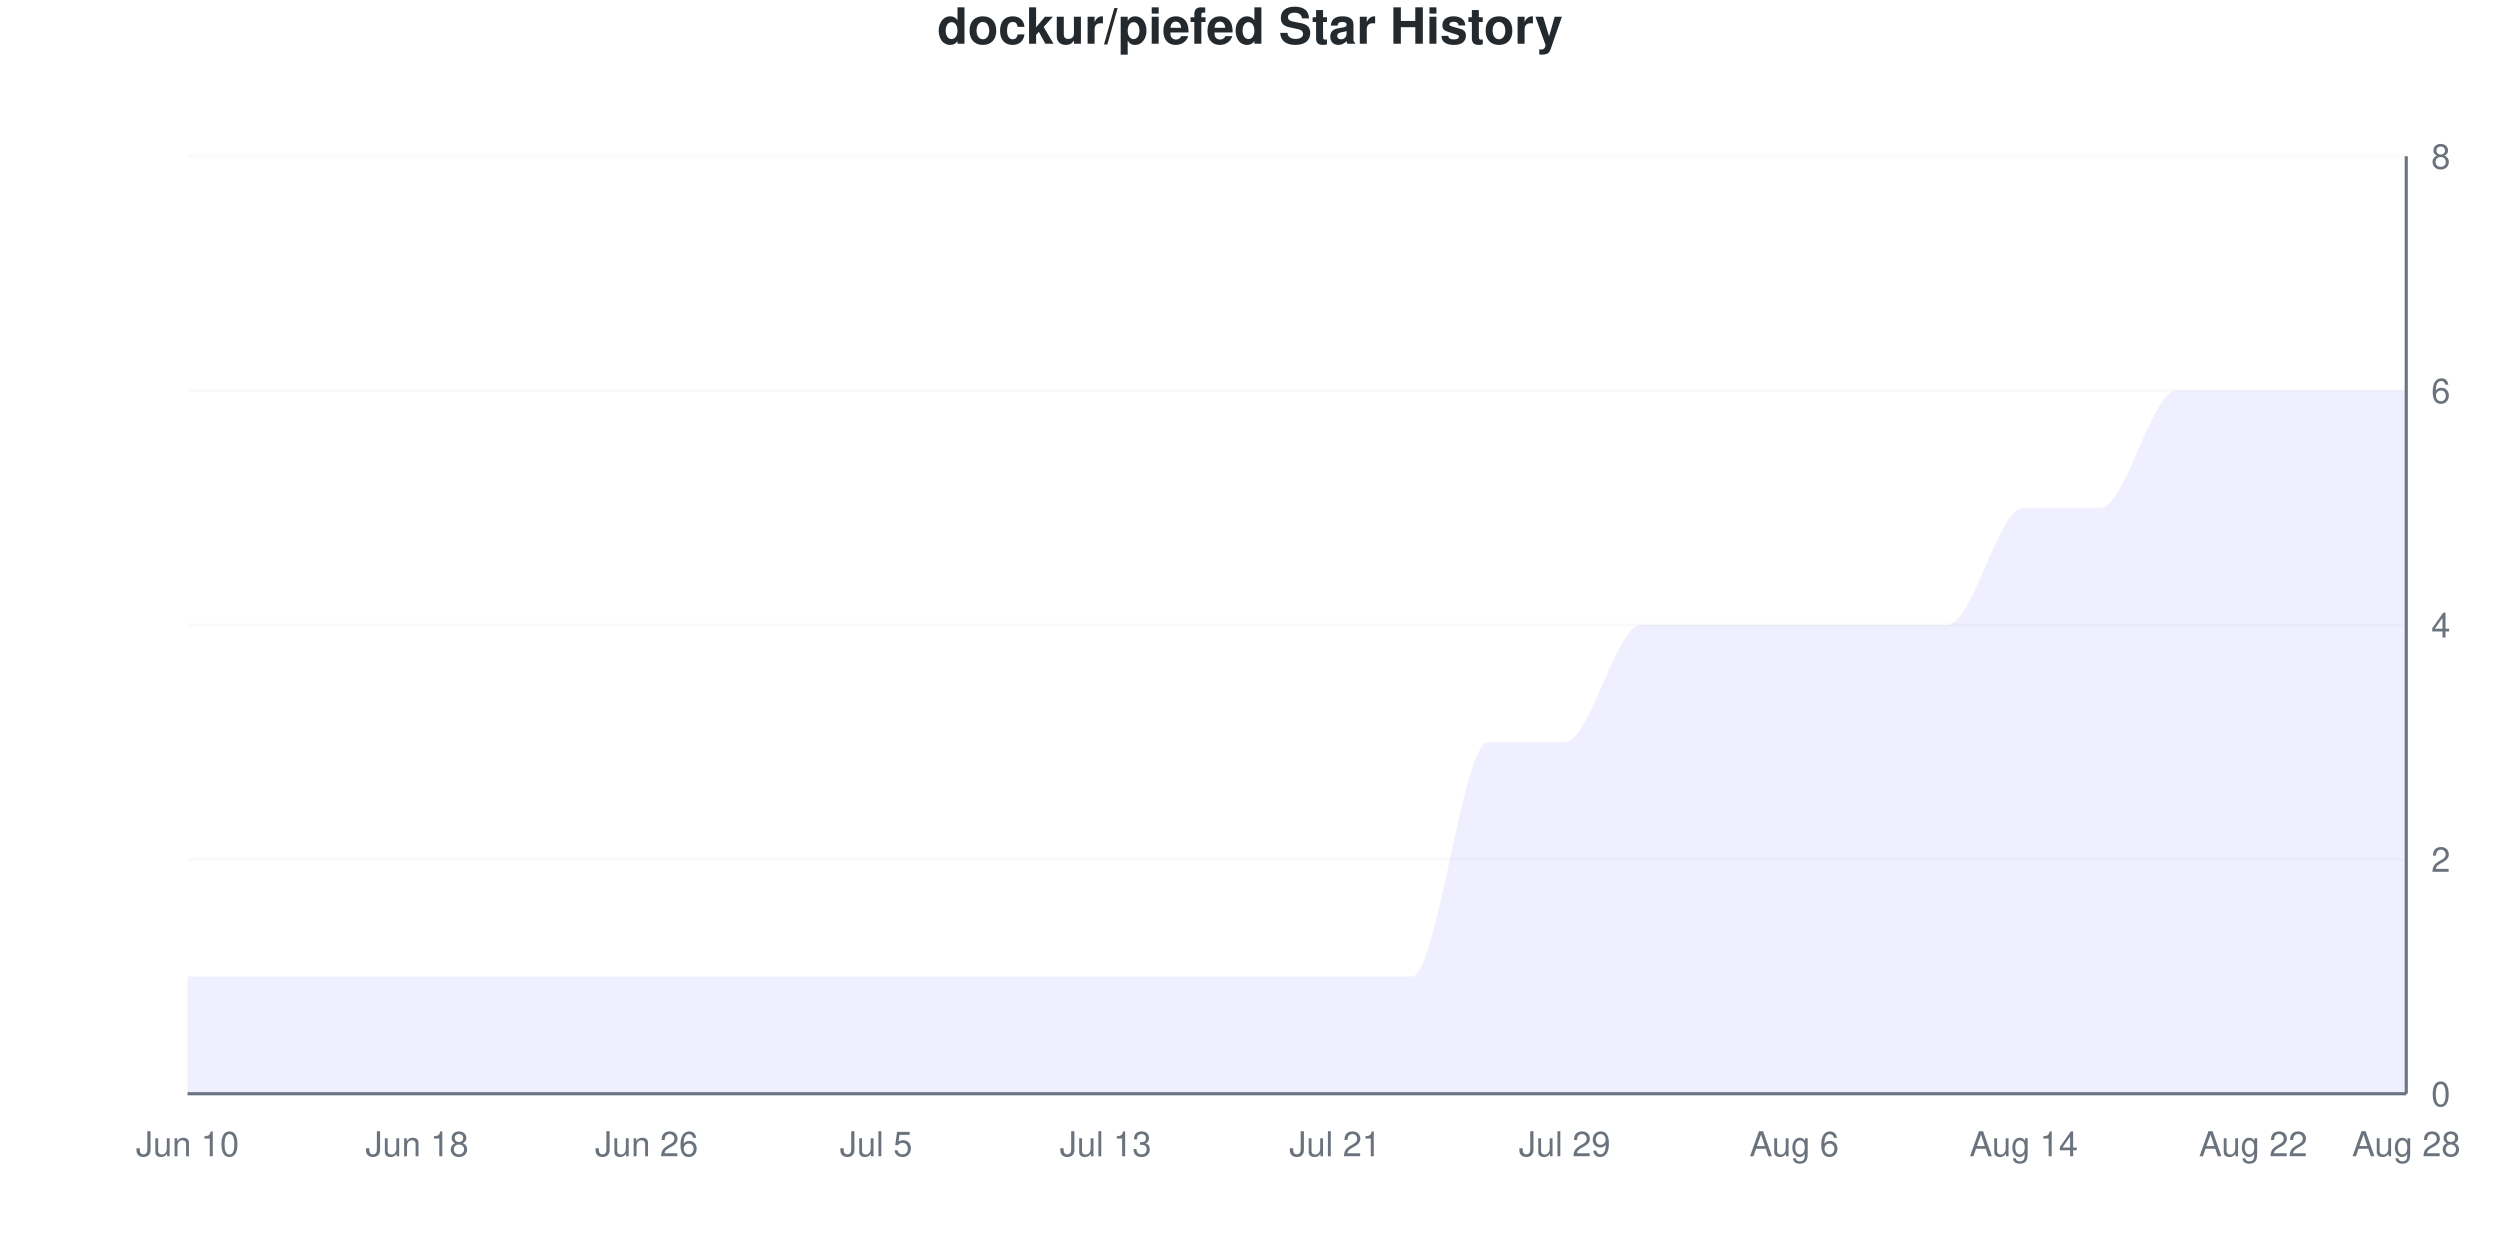
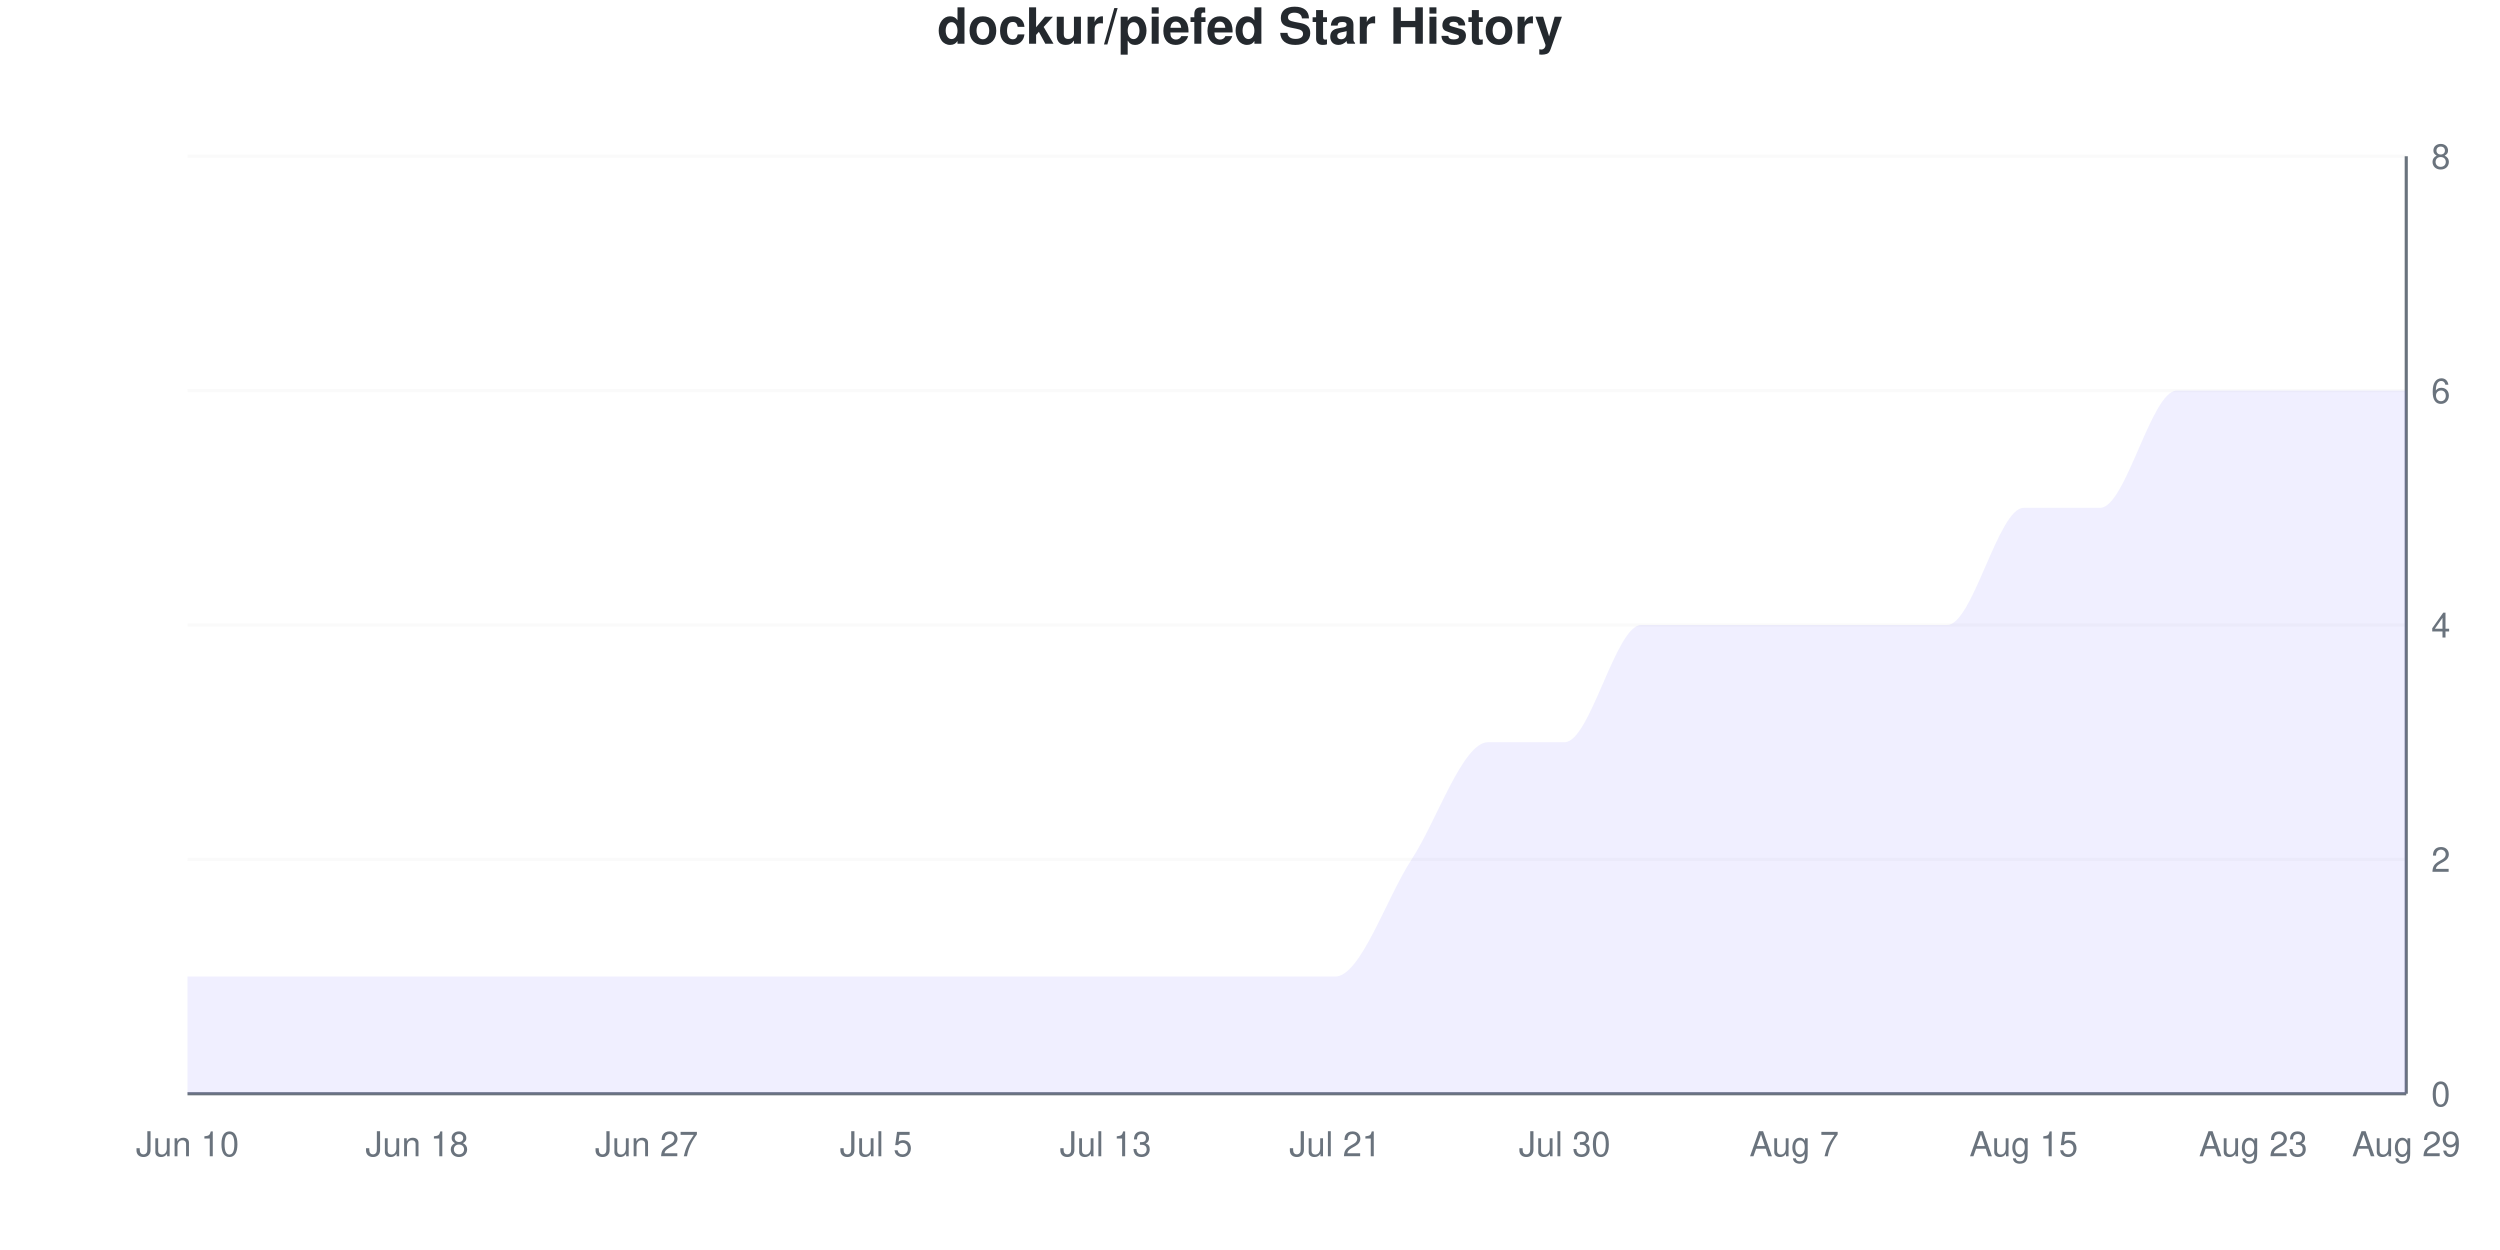
<svg xmlns="http://www.w3.org/2000/svg" viewBox="0 0 800 400" width="800" height="400">
  <style>
    @keyframes drawLine {
      to { stroke-dashoffset: 0; }
    }
    @keyframes fadeInPoint {
      from { opacity: 0; }
      to { opacity: 1; }
    }
    .data-line-0 {
-       stroke-dasharray: 1295;
-       stroke-dashoffset: 1295;
+       stroke-dasharray: 1274;
+       stroke-dashoffset: 1274;
      animation: drawLine 2s ease-out forwards;
    }
    .data-point {
      opacity: 0;
      animation: fadeInPoint 0.5s ease-out forwards;
    }
    .chart-bg { fill: #fff; }
    .chart-text { fill: #24292e; }
    .chart-muted { fill: #6a737d; }
    .chart-grid { stroke: #eee; }
    .chart-axis { stroke: #6a737d; }
    @media (prefers-color-scheme: dark) {
      .chart-bg { fill: #0d1117; }
      .chart-text { fill: #e6edf3; }
      .chart-muted { fill: #8b949e; }
      .chart-grid { stroke: #21262d; }
      .chart-axis { stroke: #8b949e; }
    }
  </style>
  <rect width="800" height="400" class="chart-bg" />
  <text x="400" y="14" text-anchor="middle" class="chart-text" font-size="16" font-weight="bold" font-family="-apple-system, BlinkMacSystemFont, 'Segoe UI', Helvetica, Arial, sans-serif">dockur/piefed Star History</text>
  <g class="grid">
    <line x1="60" y1="350" x2="770" y2="350" class="chart-grid" stroke-opacity="0.3" />
    <text x="778" y="354" text-anchor="start" class="chart-muted" font-size="11" font-family="-apple-system, BlinkMacSystemFont, 'Segoe UI', Helvetica, Arial, sans-serif">0</text>
    <line x1="60" y1="275" x2="770" y2="275" class="chart-grid" stroke-opacity="0.3" />
    <text x="778" y="279" text-anchor="start" class="chart-muted" font-size="11" font-family="-apple-system, BlinkMacSystemFont, 'Segoe UI', Helvetica, Arial, sans-serif">2</text>
    <line x1="60" y1="200" x2="770" y2="200" class="chart-grid" stroke-opacity="0.3" />
    <text x="778" y="204" text-anchor="start" class="chart-muted" font-size="11" font-family="-apple-system, BlinkMacSystemFont, 'Segoe UI', Helvetica, Arial, sans-serif">4</text>
    <line x1="60" y1="125" x2="770" y2="125" class="chart-grid" stroke-opacity="0.3" />
    <text x="778" y="129" text-anchor="start" class="chart-muted" font-size="11" font-family="-apple-system, BlinkMacSystemFont, 'Segoe UI', Helvetica, Arial, sans-serif">6</text>
    <line x1="60" y1="50" x2="770" y2="50" class="chart-grid" stroke-opacity="0.3" />
    <text x="778" y="54" text-anchor="start" class="chart-muted" font-size="11" font-family="-apple-system, BlinkMacSystemFont, 'Segoe UI', Helvetica, Arial, sans-serif">8</text>
  </g>
  <g class="milestones">
    
  </g>
  <g class="x-axis">
    <text x="60" y="370" text-anchor="middle" class="chart-muted" font-size="11" font-family="-apple-system, BlinkMacSystemFont, 'Segoe UI', Helvetica, Arial, sans-serif">Jun 10</text>
    <text x="133.448" y="370" text-anchor="middle" class="chart-muted" font-size="11" font-family="-apple-system, BlinkMacSystemFont, 'Segoe UI', Helvetica, Arial, sans-serif">Jun 18</text>
-     <text x="206.897" y="370" text-anchor="middle" class="chart-muted" font-size="11" font-family="-apple-system, BlinkMacSystemFont, 'Segoe UI', Helvetica, Arial, sans-serif">Jun 26</text>
+     <text x="206.897" y="370" text-anchor="middle" class="chart-muted" font-size="11" font-family="-apple-system, BlinkMacSystemFont, 'Segoe UI', Helvetica, Arial, sans-serif">Jun 27</text>
    <text x="280.345" y="370" text-anchor="middle" class="chart-muted" font-size="11" font-family="-apple-system, BlinkMacSystemFont, 'Segoe UI', Helvetica, Arial, sans-serif">Jul 5</text>
    <text x="353.793" y="370" text-anchor="middle" class="chart-muted" font-size="11" font-family="-apple-system, BlinkMacSystemFont, 'Segoe UI', Helvetica, Arial, sans-serif">Jul 13</text>
    <text x="427.241" y="370" text-anchor="middle" class="chart-muted" font-size="11" font-family="-apple-system, BlinkMacSystemFont, 'Segoe UI', Helvetica, Arial, sans-serif">Jul 21</text>
-     <text x="500.69" y="370" text-anchor="middle" class="chart-muted" font-size="11" font-family="-apple-system, BlinkMacSystemFont, 'Segoe UI', Helvetica, Arial, sans-serif">Jul 29</text>
-     <text x="574.138" y="370" text-anchor="middle" class="chart-muted" font-size="11" font-family="-apple-system, BlinkMacSystemFont, 'Segoe UI', Helvetica, Arial, sans-serif">Aug 6</text>
-     <text x="647.586" y="370" text-anchor="middle" class="chart-muted" font-size="11" font-family="-apple-system, BlinkMacSystemFont, 'Segoe UI', Helvetica, Arial, sans-serif">Aug 14</text>
-     <text x="721.034" y="370" text-anchor="middle" class="chart-muted" font-size="11" font-family="-apple-system, BlinkMacSystemFont, 'Segoe UI', Helvetica, Arial, sans-serif">Aug 22</text>
-     <text x="770" y="370" text-anchor="middle" class="chart-muted" font-size="11" font-family="-apple-system, BlinkMacSystemFont, 'Segoe UI', Helvetica, Arial, sans-serif">Aug 28</text>
+     <text x="500.69" y="370" text-anchor="middle" class="chart-muted" font-size="11" font-family="-apple-system, BlinkMacSystemFont, 'Segoe UI', Helvetica, Arial, sans-serif">Jul 30</text>
+     <text x="574.138" y="370" text-anchor="middle" class="chart-muted" font-size="11" font-family="-apple-system, BlinkMacSystemFont, 'Segoe UI', Helvetica, Arial, sans-serif">Aug 7</text>
+     <text x="647.586" y="370" text-anchor="middle" class="chart-muted" font-size="11" font-family="-apple-system, BlinkMacSystemFont, 'Segoe UI', Helvetica, Arial, sans-serif">Aug 15</text>
+     <text x="721.034" y="370" text-anchor="middle" class="chart-muted" font-size="11" font-family="-apple-system, BlinkMacSystemFont, 'Segoe UI', Helvetica, Arial, sans-serif">Aug 23</text>
+     <text x="770" y="370" text-anchor="middle" class="chart-muted" font-size="11" font-family="-apple-system, BlinkMacSystemFont, 'Segoe UI', Helvetica, Arial, sans-serif">Aug 29</text>
  </g>
  <line x1="770" y1="50" x2="770" y2="350" class="chart-axis" stroke-width="1" />
  <line x1="60" y1="350" x2="770" y2="350" class="chart-axis" stroke-width="1" />
-   <path d="M60,350 L60,312.5 C68.161,312.5 76.322,312.5 84.483,312.5 C92.644,312.5 100.805,312.5 108.966,312.5 C117.126,312.5 125.287,312.5 133.448,312.5 C141.609,312.5 149.77,312.5 157.931,312.5 C166.092,312.5 174.253,312.5 182.414,312.5 C190.575,312.5 198.736,312.5 206.897,312.5 C215.057,312.5 223.218,312.5 231.379,312.5 C239.54,312.5 247.701,312.5 255.862,312.5 C264.023,312.5 272.184,312.5 280.345,312.5 C288.506,312.5 296.667,312.5 304.828,312.5 C312.989,312.5 321.149,312.5 329.31,312.5 C337.471,312.5 345.632,312.5 353.793,312.5 C361.954,312.5 370.115,312.5 378.276,312.5 C386.437,312.5 394.598,312.5 402.759,312.5 C410.92,312.5 419.08,312.5 427.241,312.5 C435.402,312.5 443.563,312.5 451.724,312.5 C459.885,312.5 468.046,237.5 476.207,237.5 C484.368,237.5 492.529,237.5 500.69,237.5 C508.851,237.5 517.011,200 525.172,200 C533.333,200 541.494,200 549.655,200 C557.816,200 565.977,200 574.138,200 C582.299,200 590.46,200 598.621,200 C606.782,200 614.943,200 623.103,200 C631.264,200 639.425,162.5 647.586,162.5 C655.747,162.5 663.908,162.5 672.069,162.5 C680.23,162.5 688.391,125 696.552,125 C704.713,125 712.874,125 721.034,125 C729.195,125 737.356,125 745.517,125 C753.678,125 761.839,125 770,125 L770,350 L60,350 Z" fill="#6b63ff" fill-opacity="0.1" />
-   <path d="M60,350 L60,312.5 C68.161,312.5 76.322,312.5 84.483,312.5 C92.644,312.5 100.805,312.5 108.966,312.5 C117.126,312.5 125.287,312.5 133.448,312.5 C141.609,312.5 149.77,312.5 157.931,312.5 C166.092,312.5 174.253,312.5 182.414,312.5 C190.575,312.5 198.736,312.5 206.897,312.5 C215.057,312.5 223.218,312.5 231.379,312.5 C239.54,312.5 247.701,312.5 255.862,312.5 C264.023,312.5 272.184,312.5 280.345,312.5 C288.506,312.5 296.667,312.5 304.828,312.5 C312.989,312.5 321.149,312.5 329.31,312.5 C337.471,312.5 345.632,312.5 353.793,312.5 C361.954,312.5 370.115,312.5 378.276,312.5 C386.437,312.5 394.598,312.5 402.759,312.5 C410.92,312.5 419.08,312.5 427.241,312.5 C435.402,312.5 443.563,312.5 451.724,312.5 C459.885,312.5 468.046,237.5 476.207,237.5 C484.368,237.5 492.529,237.5 500.69,237.5 C508.851,237.5 517.011,200 525.172,200 C533.333,200 541.494,200 549.655,200 C557.816,200 565.977,200 574.138,200 C582.299,200 590.46,200 598.621,200 C606.782,200 614.943,200 623.103,200 C631.264,200 639.425,162.5 647.586,162.5 C655.747,162.5 663.908,162.5 672.069,162.5 C680.23,162.5 688.391,125 696.552,125 C704.713,125 712.874,125 721.034,125 C729.195,125 737.356,125 745.517,125 C753.678,125 761.839,125 770,125" fill="none" stroke="#6b63ff" stroke-width="2.5" class="data-line-0" />
+   <path d="M60,350 L60,312.5 C68.161,312.5 76.322,312.5 84.483,312.5 C92.644,312.5 100.805,312.5 108.966,312.5 C117.126,312.5 125.287,312.5 133.448,312.5 C141.609,312.5 149.77,312.5 157.931,312.5 C166.092,312.5 174.253,312.5 182.414,312.5 C190.575,312.5 198.736,312.5 206.897,312.5 C215.057,312.5 223.218,312.5 231.379,312.5 C239.54,312.5 247.701,312.5 255.862,312.5 C264.023,312.5 272.184,312.5 280.345,312.5 C288.506,312.5 296.667,312.5 304.828,312.5 C312.989,312.5 321.149,312.5 329.31,312.5 C337.471,312.5 345.632,312.5 353.793,312.5 C361.954,312.5 370.115,312.5 378.276,312.5 C386.437,312.5 394.598,312.5 402.759,312.5 C410.92,312.5 419.08,312.5 427.241,312.5 C435.402,312.5 443.563,287.5 451.724,275 C459.885,262.5 468.046,237.5 476.207,237.5 C484.368,237.5 492.529,237.5 500.69,237.5 C508.851,237.5 517.011,200 525.172,200 C533.333,200 541.494,200 549.655,200 C557.816,200 565.977,200 574.138,200 C582.299,200 590.46,200 598.621,200 C606.782,200 614.943,200 623.103,200 C631.264,200 639.425,162.5 647.586,162.5 C655.747,162.5 663.908,162.5 672.069,162.5 C680.23,162.5 688.391,125 696.552,125 C704.713,125 712.874,125 721.034,125 C729.195,125 737.356,125 745.517,125 C753.678,125 761.839,125 770,125 L770,350 L60,350 Z" fill="#6b63ff" fill-opacity="0.1" />
+   <path d="M60,350 L60,312.5 C68.161,312.5 76.322,312.5 84.483,312.5 C92.644,312.5 100.805,312.5 108.966,312.5 C117.126,312.5 125.287,312.5 133.448,312.5 C141.609,312.5 149.77,312.5 157.931,312.5 C166.092,312.5 174.253,312.5 182.414,312.5 C190.575,312.5 198.736,312.5 206.897,312.5 C215.057,312.5 223.218,312.5 231.379,312.5 C239.54,312.5 247.701,312.5 255.862,312.5 C264.023,312.5 272.184,312.5 280.345,312.5 C288.506,312.5 296.667,312.5 304.828,312.5 C312.989,312.5 321.149,312.5 329.31,312.5 C337.471,312.5 345.632,312.5 353.793,312.5 C361.954,312.5 370.115,312.5 378.276,312.5 C386.437,312.5 394.598,312.5 402.759,312.5 C410.92,312.5 419.08,312.5 427.241,312.5 C435.402,312.5 443.563,287.5 451.724,275 C459.885,262.5 468.046,237.5 476.207,237.5 C484.368,237.5 492.529,237.5 500.69,237.5 C508.851,237.5 517.011,200 525.172,200 C533.333,200 541.494,200 549.655,200 C557.816,200 565.977,200 574.138,200 C582.299,200 590.46,200 598.621,200 C606.782,200 614.943,200 623.103,200 C631.264,200 639.425,162.5 647.586,162.5 C655.747,162.5 663.908,162.5 672.069,162.5 C680.23,162.5 688.391,125 696.552,125 C704.713,125 712.874,125 721.034,125 C729.195,125 737.356,125 745.517,125 C753.678,125 761.839,125 770,125" fill="none" stroke="#6b63ff" stroke-width="2.5" class="data-line-0" />
  <g class="points">
    <circle cx="60" cy="312.5" r="4" fill="#6b63ff" class="data-point" style="animation-delay: 1.50s" />
    <circle cx="84.483" cy="312.5" r="4" fill="#6b63ff" class="data-point" style="animation-delay: 1.55s" />
    <circle cx="108.966" cy="312.5" r="4" fill="#6b63ff" class="data-point" style="animation-delay: 1.60s" />
    <circle cx="133.448" cy="312.5" r="4" fill="#6b63ff" class="data-point" style="animation-delay: 1.65s" />
    <circle cx="157.931" cy="312.5" r="4" fill="#6b63ff" class="data-point" style="animation-delay: 1.70s" />
    <circle cx="182.414" cy="312.5" r="4" fill="#6b63ff" class="data-point" style="animation-delay: 1.75s" />
    <circle cx="206.897" cy="312.5" r="4" fill="#6b63ff" class="data-point" style="animation-delay: 1.80s" />
    <circle cx="231.379" cy="312.5" r="4" fill="#6b63ff" class="data-point" style="animation-delay: 1.85s" />
    <circle cx="255.862" cy="312.5" r="4" fill="#6b63ff" class="data-point" style="animation-delay: 1.90s" />
    <circle cx="280.345" cy="312.5" r="4" fill="#6b63ff" class="data-point" style="animation-delay: 1.95s" />
    <circle cx="304.828" cy="312.5" r="4" fill="#6b63ff" class="data-point" style="animation-delay: 2.00s" />
    <circle cx="329.31" cy="312.5" r="4" fill="#6b63ff" class="data-point" style="animation-delay: 2.05s" />
    <circle cx="353.793" cy="312.5" r="4" fill="#6b63ff" class="data-point" style="animation-delay: 2.10s" />
    <circle cx="378.276" cy="312.5" r="4" fill="#6b63ff" class="data-point" style="animation-delay: 2.15s" />
    <circle cx="402.759" cy="312.5" r="4" fill="#6b63ff" class="data-point" style="animation-delay: 2.20s" />
    <circle cx="427.241" cy="312.5" r="4" fill="#6b63ff" class="data-point" style="animation-delay: 2.25s" />
-     <circle cx="451.724" cy="312.5" r="4" fill="#6b63ff" class="data-point" style="animation-delay: 2.30s" />
+     <circle cx="451.724" cy="275" r="4" fill="#6b63ff" class="data-point" style="animation-delay: 2.30s" />
    <circle cx="476.207" cy="237.5" r="4" fill="#6b63ff" class="data-point" style="animation-delay: 2.35s" />
    <circle cx="500.69" cy="237.5" r="4" fill="#6b63ff" class="data-point" style="animation-delay: 2.40s" />
    <circle cx="525.172" cy="200" r="4" fill="#6b63ff" class="data-point" style="animation-delay: 2.45s" />
    <circle cx="549.655" cy="200" r="4" fill="#6b63ff" class="data-point" style="animation-delay: 2.50s" />
    <circle cx="574.138" cy="200" r="4" fill="#6b63ff" class="data-point" style="animation-delay: 2.55s" />
    <circle cx="598.621" cy="200" r="4" fill="#6b63ff" class="data-point" style="animation-delay: 2.60s" />
    <circle cx="623.103" cy="200" r="4" fill="#6b63ff" class="data-point" style="animation-delay: 2.65s" />
    <circle cx="647.586" cy="162.5" r="4" fill="#6b63ff" class="data-point" style="animation-delay: 2.70s" />
    <circle cx="672.069" cy="162.5" r="4" fill="#6b63ff" class="data-point" style="animation-delay: 2.75s" />
    <circle cx="696.552" cy="125" r="4" fill="#6b63ff" class="data-point" style="animation-delay: 2.80s" />
    <circle cx="721.034" cy="125" r="4" fill="#6b63ff" class="data-point" style="animation-delay: 2.85s" />
    <circle cx="745.517" cy="125" r="4" fill="#6b63ff" class="data-point" style="animation-delay: 2.90s" />
    <circle cx="770" cy="125" r="4" fill="#6b63ff" class="data-point" style="animation-delay: 2.95s" />
  </g>
</svg>
